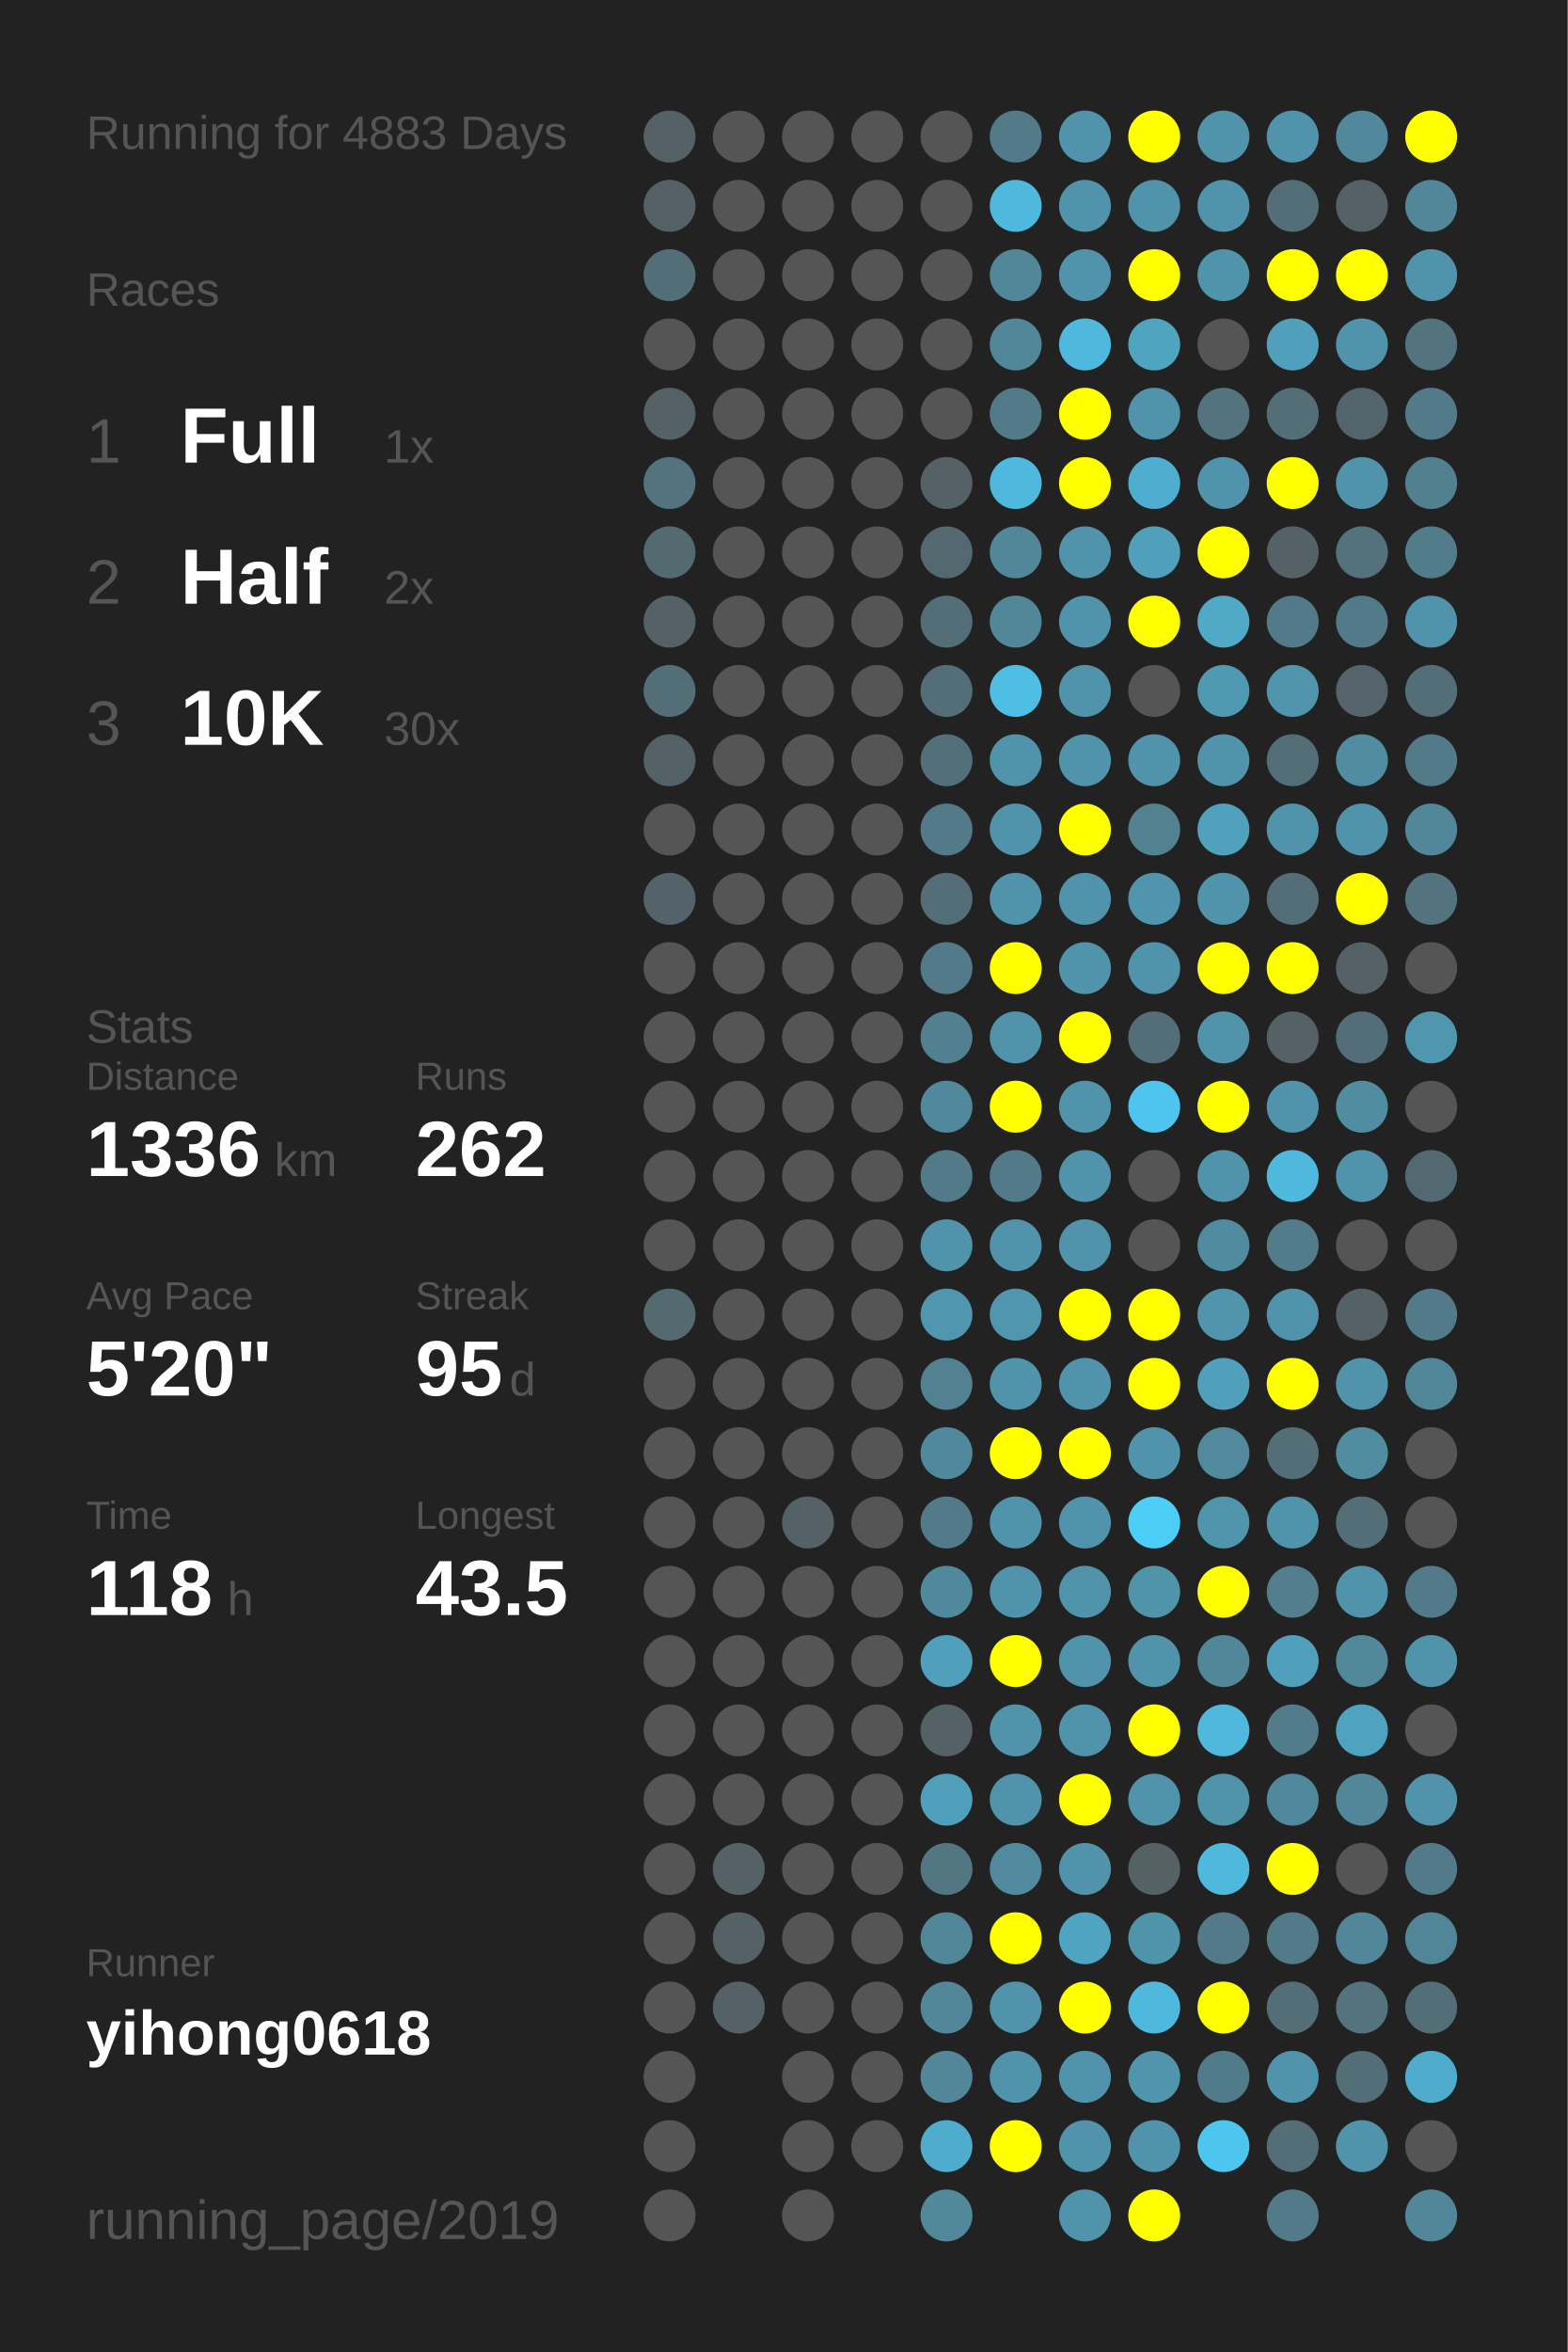
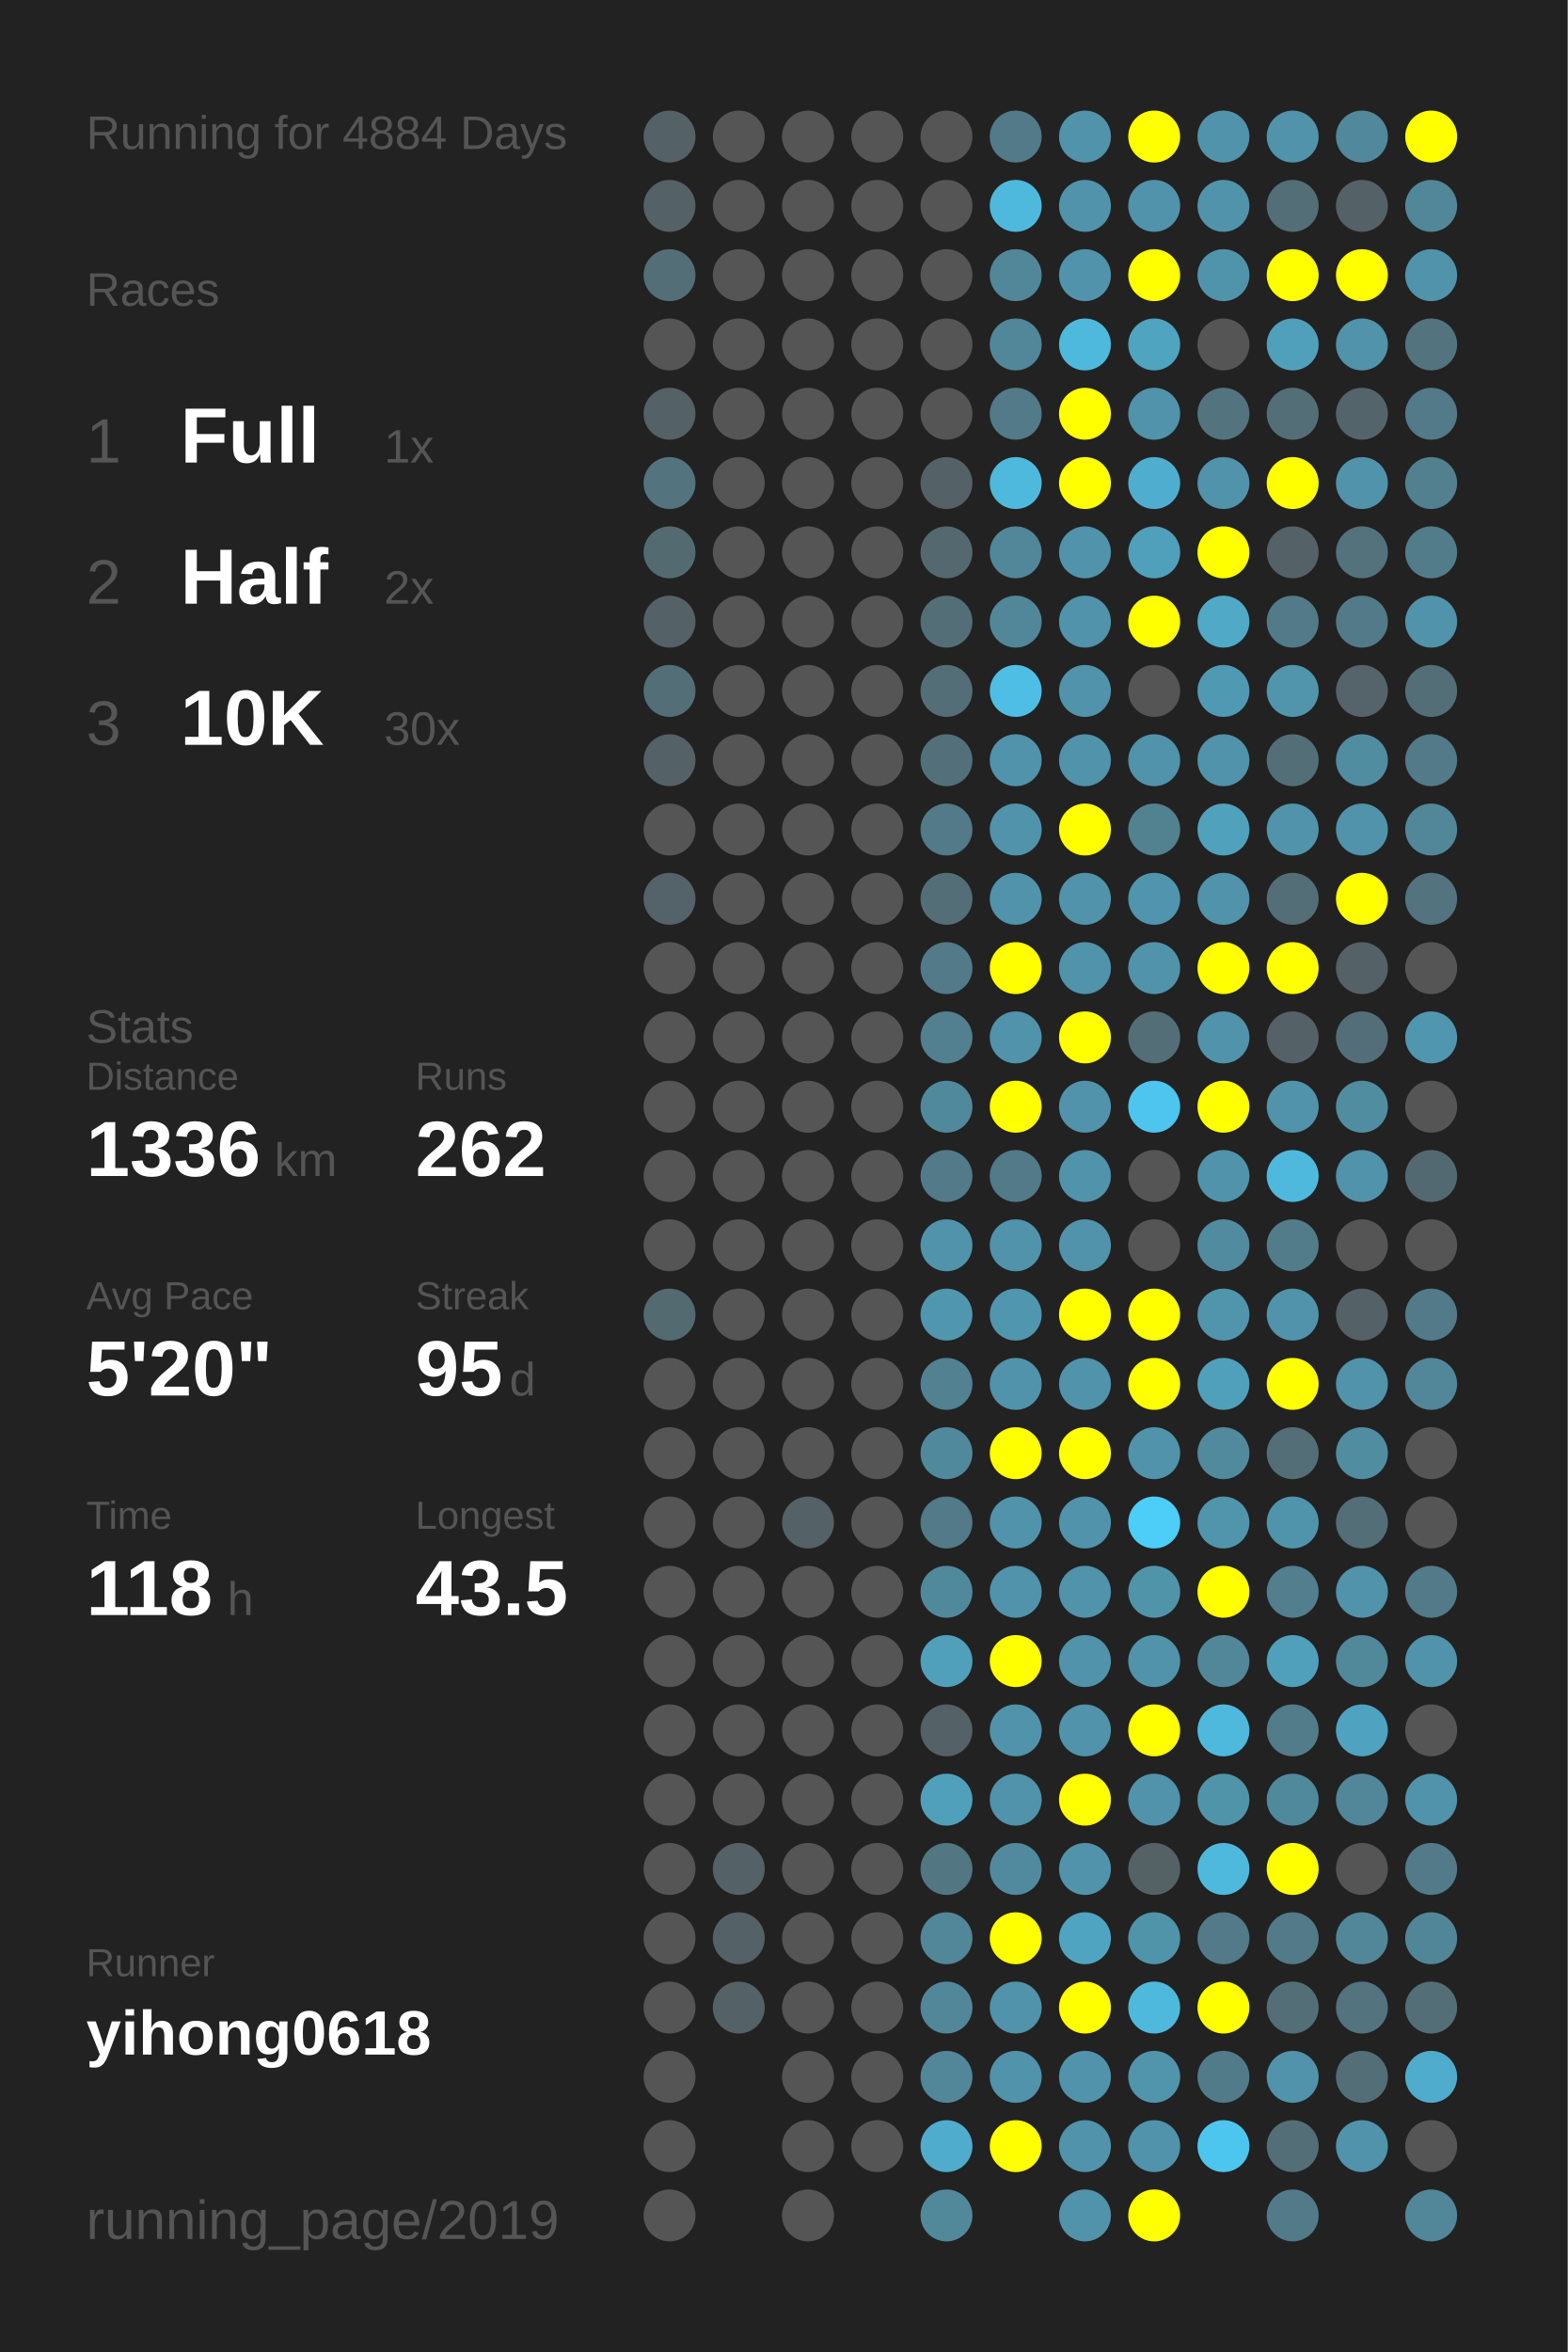
<svg xmlns="http://www.w3.org/2000/svg" baseProfile="full" height="300mm" version="1.1" viewBox="0,0,200,300" width="200mm">
  <defs />
  <rect fill="#222222" height="300" width="200" x="0" y="0" />
-   <text fill="#555555" style="font-size:6px; font-family:Arial;" x="11" y="19">Running for 4883 Days</text>
+   <text fill="#555555" style="font-size:6px; font-family:Arial;" x="11" y="19">Running for 4884 Days</text>
  <text fill="#555555" style="font-size:6px; font-family:Arial;" x="11" y="39">Races</text>
  <text fill="#555555" style="font-size:8px; font-family:Arial;" x="11" y="59">1</text>
  <text fill="#FFFFFF" style="font-size:10px; font-family:Arial; font-weight:bold;" x="23" y="59">Full</text>
  <text fill="#555555" style="font-size:6px; font-family:Arial;" x="49" y="59">1x</text>
  <text fill="#555555" style="font-size:8px; font-family:Arial;" x="11" y="77">2</text>
  <text fill="#FFFFFF" style="font-size:10px; font-family:Arial; font-weight:bold;" x="23" y="77">Half</text>
  <text fill="#555555" style="font-size:6px; font-family:Arial;" x="49" y="77">2x</text>
  <text fill="#555555" style="font-size:8px; font-family:Arial;" x="11" y="95">3</text>
  <text fill="#FFFFFF" style="font-size:10px; font-family:Arial; font-weight:bold;" x="23" y="95">10K</text>
  <text fill="#555555" style="font-size:6px; font-family:Arial;" x="49" y="95">30x</text>
  <text fill="#555555" style="font-size:6px; font-family:Arial;" x="11" y="133">Stats</text>
  <text fill="#555555" style="font-size:5px; font-family:Arial;" x="11" y="139">Distance</text>
  <text fill="#FFFFFF" style="font-size:10px; font-family:Arial; font-weight:bold;" x="11" y="150">1336</text>
  <text fill="#555555" style="font-size:6px; font-family:Arial;" x="35" y="150">km</text>
  <text fill="#555555" style="font-size:5px; font-family:Arial;" x="53" y="139">Runs</text>
  <text fill="#FFFFFF" style="font-size:10px; font-family:Arial; font-weight:bold;" x="53" y="150">262</text>
  <text fill="#555555" style="font-size:5px; font-family:Arial;" x="11" y="167">Avg Pace</text>
  <text fill="#FFFFFF" style="font-size:10px; font-family:Arial; font-weight:bold;" x="11" y="178">5'20"</text>
  <text fill="#555555" style="font-size:5px; font-family:Arial;" x="53" y="167">Streak</text>
  <text fill="#FFFFFF" style="font-size:10px; font-family:Arial; font-weight:bold;" x="53" y="178">95</text>
  <text fill="#555555" style="font-size:6px; font-family:Arial;" x="65" y="178">d</text>
  <text fill="#555555" style="font-size:5px; font-family:Arial;" x="11" y="195">Time</text>
  <text fill="#FFFFFF" style="font-size:10px; font-family:Arial; font-weight:bold;" x="11" y="206">118</text>
  <text fill="#555555" style="font-size:6px; font-family:Arial;" x="29" y="206">h</text>
  <text fill="#555555" style="font-size:5px; font-family:Arial;" x="53" y="195">Longest</text>
  <text fill="#FFFFFF" style="font-size:10px; font-family:Arial; font-weight:bold;" x="53" y="206">43.5</text>
  <text fill="#555555" style="font-size:5px; font-family:Arial;" x="11" y="252.065">Runner</text>
  <text fill="#FFFFFF" style="font-size:8px; font-family:Arial; font-weight:bold;" x="11" y="262.065">yihong0618</text>
  <text fill="#555555" style="font-size:7px; font-family:Arial;" x="11" y="285.581">running_page/2019</text>
  <circle cx="85.417" cy="17.419" fill="#546166" r="3.312" />
  <circle cx="85.417" cy="26.258" fill="#546166" r="3.312" />
  <circle cx="85.417" cy="35.097" fill="#536e77" r="3.312" />
  <circle cx="85.417" cy="43.935" fill="#555555" r="3.312" />
  <circle cx="85.417" cy="52.774" fill="#546166" r="3.312" />
  <circle cx="85.417" cy="61.613" fill="#53747f" r="3.312" />
  <circle cx="85.417" cy="70.452" fill="#536a71" r="3.312" />
  <circle cx="85.417" cy="79.29" fill="#546166" r="3.312" />
  <circle cx="85.417" cy="88.129" fill="#536e77" r="3.312" />
  <circle cx="85.417" cy="96.968" fill="#546166" r="3.312" />
  <circle cx="85.417" cy="105.806" fill="#555555" r="3.312" />
  <circle cx="85.417" cy="114.645" fill="#546369" r="3.312" />
  <circle cx="85.417" cy="123.484" fill="#555555" r="3.312" />
  <circle cx="85.417" cy="132.323" fill="#555555" r="3.312" />
  <circle cx="85.417" cy="141.161" fill="#555555" r="3.312" />
  <circle cx="85.417" cy="150" fill="#555555" r="3.312" />
  <circle cx="85.417" cy="158.839" fill="#555555" r="3.312" />
  <circle cx="85.417" cy="167.677" fill="#536a71" r="3.312" />
  <circle cx="85.417" cy="176.516" fill="#555555" r="3.312" />
  <circle cx="85.417" cy="185.355" fill="#555555" r="3.312" />
  <circle cx="85.417" cy="194.194" fill="#555555" r="3.312" />
  <circle cx="85.417" cy="203.032" fill="#555555" r="3.312" />
  <circle cx="85.417" cy="211.871" fill="#555555" r="3.312" />
  <circle cx="85.417" cy="220.71" fill="#555555" r="3.312" />
  <circle cx="85.417" cy="229.548" fill="#555555" r="3.312" />
  <circle cx="85.417" cy="238.387" fill="#555555" r="3.312" />
  <circle cx="85.417" cy="247.226" fill="#555555" r="3.312" />
  <circle cx="85.417" cy="256.065" fill="#555555" r="3.312" />
  <circle cx="85.417" cy="264.903" fill="#555555" r="3.312" />
  <circle cx="85.417" cy="273.742" fill="#555555" r="3.312" />
  <circle cx="85.417" cy="282.581" fill="#555555" r="3.312" />
  <circle cx="94.25" cy="17.419" fill="#555555" r="3.312" />
  <circle cx="94.25" cy="26.258" fill="#555555" r="3.312" />
  <circle cx="94.25" cy="35.097" fill="#555555" r="3.312" />
  <circle cx="94.25" cy="43.935" fill="#555555" r="3.312" />
  <circle cx="94.25" cy="52.774" fill="#555555" r="3.312" />
  <circle cx="94.25" cy="61.613" fill="#555555" r="3.312" />
  <circle cx="94.25" cy="70.452" fill="#555555" r="3.312" />
  <circle cx="94.25" cy="79.29" fill="#555555" r="3.312" />
  <circle cx="94.25" cy="88.129" fill="#555555" r="3.312" />
  <circle cx="94.25" cy="96.968" fill="#555555" r="3.312" />
  <circle cx="94.25" cy="105.806" fill="#555555" r="3.312" />
  <circle cx="94.25" cy="114.645" fill="#555555" r="3.312" />
  <circle cx="94.25" cy="123.484" fill="#555555" r="3.312" />
  <circle cx="94.25" cy="132.323" fill="#555555" r="3.312" />
  <circle cx="94.25" cy="141.161" fill="#555555" r="3.312" />
  <circle cx="94.25" cy="150" fill="#555555" r="3.312" />
  <circle cx="94.25" cy="158.839" fill="#555555" r="3.312" />
  <circle cx="94.25" cy="167.677" fill="#555555" r="3.312" />
  <circle cx="94.25" cy="176.516" fill="#555555" r="3.312" />
  <circle cx="94.25" cy="185.355" fill="#555555" r="3.312" />
  <circle cx="94.25" cy="194.194" fill="#555555" r="3.312" />
  <circle cx="94.25" cy="203.032" fill="#555555" r="3.312" />
  <circle cx="94.25" cy="211.871" fill="#555555" r="3.312" />
  <circle cx="94.25" cy="220.71" fill="#555555" r="3.312" />
  <circle cx="94.25" cy="229.548" fill="#555555" r="3.312" />
  <circle cx="94.25" cy="238.387" fill="#546166" r="3.312" />
  <circle cx="94.25" cy="247.226" fill="#546166" r="3.312" />
  <circle cx="94.25" cy="256.065" fill="#546166" r="3.312" />
  <circle cx="103.083" cy="17.419" fill="#555555" r="3.312" />
  <circle cx="103.083" cy="26.258" fill="#555555" r="3.312" />
  <circle cx="103.083" cy="35.097" fill="#555555" r="3.312" />
  <circle cx="103.083" cy="43.935" fill="#555555" r="3.312" />
  <circle cx="103.083" cy="52.774" fill="#555555" r="3.312" />
  <circle cx="103.083" cy="61.613" fill="#555555" r="3.312" />
  <circle cx="103.083" cy="70.452" fill="#555555" r="3.312" />
  <circle cx="103.083" cy="79.29" fill="#555555" r="3.312" />
  <circle cx="103.083" cy="88.129" fill="#555555" r="3.312" />
  <circle cx="103.083" cy="96.968" fill="#555555" r="3.312" />
  <circle cx="103.083" cy="105.806" fill="#555555" r="3.312" />
  <circle cx="103.083" cy="114.645" fill="#555555" r="3.312" />
  <circle cx="103.083" cy="123.484" fill="#555555" r="3.312" />
  <circle cx="103.083" cy="132.323" fill="#555555" r="3.312" />
  <circle cx="103.083" cy="141.161" fill="#555555" r="3.312" />
  <circle cx="103.083" cy="150" fill="#555555" r="3.312" />
  <circle cx="103.083" cy="158.839" fill="#555555" r="3.312" />
  <circle cx="103.083" cy="167.677" fill="#555555" r="3.312" />
  <circle cx="103.083" cy="176.516" fill="#555555" r="3.312" />
  <circle cx="103.083" cy="185.355" fill="#555555" r="3.312" />
  <circle cx="103.083" cy="194.194" fill="#546166" r="3.312" />
  <circle cx="103.083" cy="203.032" fill="#555555" r="3.312" />
  <circle cx="103.083" cy="211.871" fill="#555555" r="3.312" />
  <circle cx="103.083" cy="220.71" fill="#555555" r="3.312" />
  <circle cx="103.083" cy="229.548" fill="#555555" r="3.312" />
  <circle cx="103.083" cy="238.387" fill="#555555" r="3.312" />
  <circle cx="103.083" cy="247.226" fill="#555555" r="3.312" />
  <circle cx="103.083" cy="256.065" fill="#555555" r="3.312" />
  <circle cx="103.083" cy="264.903" fill="#555555" r="3.312" />
  <circle cx="103.083" cy="273.742" fill="#555555" r="3.312" />
  <circle cx="103.083" cy="282.581" fill="#555555" r="3.312" />
  <circle cx="111.917" cy="17.419" fill="#555555" r="3.312" />
  <circle cx="111.917" cy="26.258" fill="#555555" r="3.312" />
  <circle cx="111.917" cy="35.097" fill="#555555" r="3.312" />
  <circle cx="111.917" cy="43.935" fill="#555555" r="3.312" />
  <circle cx="111.917" cy="52.774" fill="#555555" r="3.312" />
  <circle cx="111.917" cy="61.613" fill="#555555" r="3.312" />
  <circle cx="111.917" cy="70.452" fill="#555555" r="3.312" />
  <circle cx="111.917" cy="79.29" fill="#555555" r="3.312" />
  <circle cx="111.917" cy="88.129" fill="#555555" r="3.312" />
  <circle cx="111.917" cy="96.968" fill="#555555" r="3.312" />
  <circle cx="111.917" cy="105.806" fill="#555555" r="3.312" />
  <circle cx="111.917" cy="114.645" fill="#555555" r="3.312" />
  <circle cx="111.917" cy="123.484" fill="#555555" r="3.312" />
  <circle cx="111.917" cy="132.323" fill="#555555" r="3.312" />
  <circle cx="111.917" cy="141.161" fill="#555555" r="3.312" />
  <circle cx="111.917" cy="150" fill="#555555" r="3.312" />
  <circle cx="111.917" cy="158.839" fill="#555555" r="3.312" />
  <circle cx="111.917" cy="167.677" fill="#555555" r="3.312" />
  <circle cx="111.917" cy="176.516" fill="#555555" r="3.312" />
  <circle cx="111.917" cy="185.355" fill="#555555" r="3.312" />
  <circle cx="111.917" cy="194.194" fill="#555555" r="3.312" />
  <circle cx="111.917" cy="203.032" fill="#555555" r="3.312" />
  <circle cx="111.917" cy="211.871" fill="#555555" r="3.312" />
  <circle cx="111.917" cy="220.71" fill="#555555" r="3.312" />
  <circle cx="111.917" cy="229.548" fill="#555555" r="3.312" />
  <circle cx="111.917" cy="238.387" fill="#555555" r="3.312" />
  <circle cx="111.917" cy="247.226" fill="#555555" r="3.312" />
  <circle cx="111.917" cy="256.065" fill="#555555" r="3.312" />
  <circle cx="111.917" cy="264.903" fill="#555555" r="3.312" />
  <circle cx="111.917" cy="273.742" fill="#555555" r="3.312" />
  <circle cx="120.75" cy="17.419" fill="#555555" r="3.312" />
  <circle cx="120.75" cy="26.258" fill="#555555" r="3.312" />
  <circle cx="120.75" cy="35.097" fill="#555555" r="3.312" />
  <circle cx="120.75" cy="43.935" fill="#555555" r="3.312" />
  <circle cx="120.75" cy="52.774" fill="#555555" r="3.312" />
  <circle cx="120.75" cy="61.613" fill="#546166" r="3.312" />
  <circle cx="120.75" cy="70.452" fill="#53686f" r="3.312" />
  <circle cx="120.75" cy="79.29" fill="#536e77" r="3.312" />
  <circle cx="120.75" cy="88.129" fill="#536e77" r="3.312" />
  <circle cx="120.75" cy="96.968" fill="#53707a" r="3.312" />
  <circle cx="120.75" cy="105.806" fill="#527a88" r="3.312" />
  <circle cx="120.75" cy="114.645" fill="#536e77" r="3.312" />
  <circle cx="120.75" cy="123.484" fill="#527a88" r="3.312" />
  <circle cx="120.75" cy="132.323" fill="#528090" r="3.312" />
  <circle cx="120.75" cy="141.161" fill="#51899c" r="3.312" />
  <circle cx="120.75" cy="150" fill="#527a88" r="3.312" />
  <circle cx="120.75" cy="158.839" fill="#5093aa" r="3.312" />
  <circle cx="120.75" cy="167.677" fill="#5096ae" r="3.312" />
  <circle cx="120.75" cy="176.516" fill="#528191" r="3.312" />
  <circle cx="120.75" cy="185.355" fill="#51899c" r="3.312" />
  <circle cx="120.75" cy="194.194" fill="#527a88" r="3.312" />
  <circle cx="120.75" cy="203.032" fill="#51899c" r="3.312" />
  <circle cx="120.75" cy="211.871" fill="#50a0bb" r="3.312" />
  <circle cx="120.75" cy="220.71" fill="#546166" r="3.312" />
  <circle cx="120.75" cy="229.548" fill="#50a0bb" r="3.312" />
  <circle cx="120.75" cy="238.387" fill="#527682" r="3.312" />
  <circle cx="120.75" cy="247.226" fill="#518799" r="3.312" />
  <circle cx="120.75" cy="256.065" fill="#518799" r="3.312" />
  <circle cx="120.75" cy="264.903" fill="#518799" r="3.312" />
  <circle cx="120.75" cy="273.742" fill="#4faccc" r="3.312" />
  <circle cx="120.75" cy="282.581" fill="#51899b" r="3.312" />
  <circle cx="129.583" cy="17.419" fill="#527a88" r="3.312" />
  <circle cx="129.583" cy="26.258" fill="#4eb9dd" r="3.312" />
  <circle cx="129.583" cy="35.097" fill="#518799" r="3.312" />
  <circle cx="129.583" cy="43.935" fill="#518799" r="3.312" />
  <circle cx="129.583" cy="52.774" fill="#527a88" r="3.312" />
  <circle cx="129.583" cy="61.613" fill="#4eb9dd" r="3.312" />
  <circle cx="129.583" cy="70.452" fill="#518799" r="3.312" />
  <circle cx="129.583" cy="79.29" fill="#518799" r="3.312" />
  <circle cx="129.583" cy="88.129" fill="#4ebee4" r="3.312" />
  <circle cx="129.583" cy="96.968" fill="#5093aa" r="3.312" />
  <circle cx="129.583" cy="105.806" fill="#5093aa" r="3.312" />
  <circle cx="129.583" cy="114.645" fill="#5093aa" r="3.312" />
  <circle cx="129.583" cy="123.484" fill="#FFFF00" r="3.312" />
  <circle cx="129.583" cy="132.323" fill="#5093aa" r="3.312" />
  <circle cx="129.583" cy="141.161" fill="#FFFF00" r="3.312" />
  <circle cx="129.583" cy="150" fill="#527a88" r="3.312" />
  <circle cx="129.583" cy="158.839" fill="#5093aa" r="3.312" />
  <circle cx="129.583" cy="167.677" fill="#5096ae" r="3.312" />
  <circle cx="129.583" cy="176.516" fill="#5093aa" r="3.312" />
  <circle cx="129.583" cy="185.355" fill="#FFFF00" r="3.312" />
  <circle cx="129.583" cy="194.194" fill="#5093aa" r="3.312" />
  <circle cx="129.583" cy="203.032" fill="#5093aa" r="3.312" />
  <circle cx="129.583" cy="211.871" fill="#FFFF00" r="3.312" />
  <circle cx="129.583" cy="220.71" fill="#5093aa" r="3.312" />
  <circle cx="129.583" cy="229.548" fill="#5093aa" r="3.312" />
  <circle cx="129.583" cy="238.387" fill="#518a9e" r="3.312" />
  <circle cx="129.583" cy="247.226" fill="#FFFF00" r="3.312" />
  <circle cx="129.583" cy="256.065" fill="#5093aa" r="3.312" />
  <circle cx="129.583" cy="264.903" fill="#5093aa" r="3.312" />
  <circle cx="129.583" cy="273.742" fill="#FFFF00" r="3.312" />
  <circle cx="138.417" cy="17.419" fill="#5093aa" r="3.312" />
  <circle cx="138.417" cy="26.258" fill="#5093aa" r="3.312" />
  <circle cx="138.417" cy="35.097" fill="#5093aa" r="3.312" />
  <circle cx="138.417" cy="43.935" fill="#4eb9dd" r="3.312" />
  <circle cx="138.417" cy="52.774" fill="#FFFF00" r="3.312" />
  <circle cx="138.417" cy="61.613" fill="#FFFF00" r="3.312" />
  <circle cx="138.417" cy="70.452" fill="#5093aa" r="3.312" />
  <circle cx="138.417" cy="79.29" fill="#5093aa" r="3.312" />
  <circle cx="138.417" cy="88.129" fill="#5093aa" r="3.312" />
  <circle cx="138.417" cy="96.968" fill="#5093aa" r="3.312" />
  <circle cx="138.417" cy="105.806" fill="#FFFF00" r="3.312" />
  <circle cx="138.417" cy="114.645" fill="#5093aa" r="3.312" />
  <circle cx="138.417" cy="123.484" fill="#5093aa" r="3.312" />
  <circle cx="138.417" cy="132.323" fill="#FFFF00" r="3.312" />
  <circle cx="138.417" cy="141.161" fill="#5093aa" r="3.312" />
  <circle cx="138.417" cy="150" fill="#5093aa" r="3.312" />
  <circle cx="138.417" cy="158.839" fill="#5093aa" r="3.312" />
  <circle cx="138.417" cy="167.677" fill="#FFFF00" r="3.312" />
  <circle cx="138.417" cy="176.516" fill="#5093aa" r="3.312" />
  <circle cx="138.417" cy="185.355" fill="#FFFF00" r="3.312" />
  <circle cx="138.417" cy="194.194" fill="#5093aa" r="3.312" />
  <circle cx="138.417" cy="203.032" fill="#5093aa" r="3.312" />
  <circle cx="138.417" cy="211.871" fill="#5093aa" r="3.312" />
  <circle cx="138.417" cy="220.71" fill="#5093aa" r="3.312" />
  <circle cx="138.417" cy="229.548" fill="#FFFF00" r="3.312" />
  <circle cx="138.417" cy="238.387" fill="#5093aa" r="3.312" />
  <circle cx="138.417" cy="247.226" fill="#4fa4c1" r="3.312" />
  <circle cx="138.417" cy="256.065" fill="#FFFF00" r="3.312" />
  <circle cx="138.417" cy="264.903" fill="#5093aa" r="3.312" />
  <circle cx="138.417" cy="273.742" fill="#5093aa" r="3.312" />
  <circle cx="138.417" cy="282.581" fill="#5093aa" r="3.312" />
  <circle cx="147.25" cy="17.419" fill="#FFFF00" r="3.312" />
  <circle cx="147.25" cy="26.258" fill="#5093aa" r="3.312" />
  <circle cx="147.25" cy="35.097" fill="#FFFF00" r="3.312" />
  <circle cx="147.25" cy="43.935" fill="#4fa4c0" r="3.312" />
  <circle cx="147.25" cy="52.774" fill="#5093aa" r="3.312" />
  <circle cx="147.25" cy="61.613" fill="#4faecf" r="3.312" />
  <circle cx="147.25" cy="70.452" fill="#50a0bb" r="3.312" />
  <circle cx="147.25" cy="79.29" fill="#FFFF00" r="3.312" />
  <circle cx="147.25" cy="88.129" fill="#555555" r="3.312" />
  <circle cx="147.25" cy="96.968" fill="#5093aa" r="3.312" />
  <circle cx="147.25" cy="105.806" fill="#528190" r="3.312" />
  <circle cx="147.25" cy="114.645" fill="#5095ad" r="3.312" />
  <circle cx="147.25" cy="123.484" fill="#5093aa" r="3.312" />
  <circle cx="147.25" cy="132.323" fill="#536e77" r="3.312" />
  <circle cx="147.25" cy="141.161" fill="#4dc5ee" r="3.312" />
  <circle cx="147.25" cy="150" fill="#555555" r="3.312" />
  <circle cx="147.25" cy="158.839" fill="#555555" r="3.312" />
  <circle cx="147.25" cy="167.677" fill="#FFFF00" r="3.312" />
  <circle cx="147.25" cy="176.516" fill="#FFFF00" r="3.312" />
  <circle cx="147.25" cy="185.355" fill="#5093aa" r="3.312" />
  <circle cx="147.25" cy="194.194" fill="#4dcef9" r="3.312" />
  <circle cx="147.25" cy="203.032" fill="#5094aa" r="3.312" />
  <circle cx="147.25" cy="211.871" fill="#5093aa" r="3.312" />
  <circle cx="147.25" cy="220.71" fill="#FFFF00" r="3.312" />
  <circle cx="147.25" cy="229.548" fill="#5093aa" r="3.312" />
  <circle cx="147.25" cy="238.387" fill="#546266" r="3.312" />
  <circle cx="147.25" cy="247.226" fill="#5094aa" r="3.312" />
  <circle cx="147.25" cy="256.065" fill="#4eb9dd" r="3.312" />
  <circle cx="147.25" cy="264.903" fill="#5095ac" r="3.312" />
  <circle cx="147.25" cy="273.742" fill="#5093aa" r="3.312" />
  <circle cx="147.25" cy="282.581" fill="#FFFF00" r="3.312" />
  <circle cx="156.083" cy="17.419" fill="#5093aa" r="3.312" />
  <circle cx="156.083" cy="26.258" fill="#5093aa" r="3.312" />
  <circle cx="156.083" cy="35.097" fill="#5094ab" r="3.312" />
  <circle cx="156.083" cy="43.935" fill="#555555" r="3.312" />
  <circle cx="156.083" cy="52.774" fill="#53747f" r="3.312" />
  <circle cx="156.083" cy="61.613" fill="#5093aa" r="3.312" />
  <circle cx="156.083" cy="70.452" fill="#FFFF00" r="3.312" />
  <circle cx="156.083" cy="79.29" fill="#4fa9c7" r="3.312" />
  <circle cx="156.083" cy="88.129" fill="#5099b2" r="3.312" />
  <circle cx="156.083" cy="96.968" fill="#5093aa" r="3.312" />
  <circle cx="156.083" cy="105.806" fill="#50a1bc" r="3.312" />
  <circle cx="156.083" cy="114.645" fill="#5093aa" r="3.312" />
  <circle cx="156.083" cy="123.484" fill="#FFFF00" r="3.312" />
  <circle cx="156.083" cy="132.323" fill="#5093aa" r="3.312" />
  <circle cx="156.083" cy="141.161" fill="#FFFF00" r="3.312" />
  <circle cx="156.083" cy="150" fill="#5093aa" r="3.312" />
  <circle cx="156.083" cy="158.839" fill="#518b9f" r="3.312" />
  <circle cx="156.083" cy="167.677" fill="#5095ac" r="3.312" />
  <circle cx="156.083" cy="176.516" fill="#50a0bb" r="3.312" />
  <circle cx="156.083" cy="185.355" fill="#518a9d" r="3.312" />
  <circle cx="156.083" cy="194.194" fill="#5095ac" r="3.312" />
  <circle cx="156.083" cy="203.032" fill="#FFFF00" r="3.312" />
  <circle cx="156.083" cy="211.871" fill="#518799" r="3.312" />
  <circle cx="156.083" cy="220.71" fill="#4eb9dd" r="3.312" />
  <circle cx="156.083" cy="229.548" fill="#5094aa" r="3.312" />
  <circle cx="156.083" cy="238.387" fill="#4eb9dd" r="3.312" />
  <circle cx="156.083" cy="247.226" fill="#527a88" r="3.312" />
  <circle cx="156.083" cy="256.065" fill="#FFFF00" r="3.312" />
  <circle cx="156.083" cy="264.903" fill="#527b89" r="3.312" />
  <circle cx="156.083" cy="273.742" fill="#4dc6ef" r="3.312" />
  <circle cx="164.917" cy="17.419" fill="#5093aa" r="3.312" />
  <circle cx="164.917" cy="26.258" fill="#536e77" r="3.312" />
  <circle cx="164.917" cy="35.097" fill="#FFFF00" r="3.312" />
  <circle cx="164.917" cy="43.935" fill="#50a0bb" r="3.312" />
  <circle cx="164.917" cy="52.774" fill="#536e77" r="3.312" />
  <circle cx="164.917" cy="61.613" fill="#FFFF00" r="3.312" />
  <circle cx="164.917" cy="70.452" fill="#546166" r="3.312" />
  <circle cx="164.917" cy="79.29" fill="#527a88" r="3.312" />
  <circle cx="164.917" cy="88.129" fill="#5095ac" r="3.312" />
  <circle cx="164.917" cy="96.968" fill="#536e77" r="3.312" />
  <circle cx="164.917" cy="105.806" fill="#5093aa" r="3.312" />
  <circle cx="164.917" cy="114.645" fill="#536e77" r="3.312" />
  <circle cx="164.917" cy="123.484" fill="#FFFF00" r="3.312" />
  <circle cx="164.917" cy="132.323" fill="#546166" r="3.312" />
  <circle cx="164.917" cy="141.161" fill="#5093aa" r="3.312" />
  <circle cx="164.917" cy="150" fill="#4eb9dd" r="3.312" />
  <circle cx="164.917" cy="158.839" fill="#527c8a" r="3.312" />
  <circle cx="164.917" cy="167.677" fill="#5093aa" r="3.312" />
  <circle cx="164.917" cy="176.516" fill="#FFFF00" r="3.312" />
  <circle cx="164.917" cy="185.355" fill="#536e77" r="3.312" />
  <circle cx="164.917" cy="194.194" fill="#5094ab" r="3.312" />
  <circle cx="164.917" cy="203.032" fill="#527e8d" r="3.312" />
  <circle cx="164.917" cy="211.871" fill="#50a0bb" r="3.312" />
  <circle cx="164.917" cy="220.71" fill="#527c8a" r="3.312" />
  <circle cx="164.917" cy="229.548" fill="#51899c" r="3.312" />
  <circle cx="164.917" cy="238.387" fill="#FFFF00" r="3.312" />
  <circle cx="164.917" cy="247.226" fill="#527a88" r="3.312" />
  <circle cx="164.917" cy="256.065" fill="#536e77" r="3.312" />
  <circle cx="164.917" cy="264.903" fill="#5093aa" r="3.312" />
  <circle cx="164.917" cy="273.742" fill="#536e77" r="3.312" />
  <circle cx="164.917" cy="282.581" fill="#527a88" r="3.312" />
  <circle cx="173.75" cy="17.419" fill="#51889b" r="3.312" />
  <circle cx="173.75" cy="26.258" fill="#546166" r="3.312" />
  <circle cx="173.75" cy="35.097" fill="#FFFF00" r="3.312" />
  <circle cx="173.75" cy="43.935" fill="#5093aa" r="3.312" />
  <circle cx="173.75" cy="52.774" fill="#53656b" r="3.312" />
  <circle cx="173.75" cy="61.613" fill="#5093aa" r="3.312" />
  <circle cx="173.75" cy="70.452" fill="#53727c" r="3.312" />
  <circle cx="173.75" cy="79.29" fill="#527a88" r="3.312" />
  <circle cx="173.75" cy="88.129" fill="#54646a" r="3.312" />
  <circle cx="173.75" cy="96.968" fill="#518da1" r="3.312" />
  <circle cx="173.75" cy="105.806" fill="#5093aa" r="3.312" />
  <circle cx="173.75" cy="114.645" fill="#FFFF00" r="3.312" />
  <circle cx="173.75" cy="123.484" fill="#546267" r="3.312" />
  <circle cx="173.75" cy="132.323" fill="#536e78" r="3.312" />
  <circle cx="173.75" cy="141.161" fill="#518da1" r="3.312" />
  <circle cx="173.75" cy="150" fill="#5093aa" r="3.312" />
  <circle cx="173.75" cy="158.839" fill="#555555" r="3.312" />
  <circle cx="173.75" cy="167.677" fill="#546166" r="3.312" />
  <circle cx="173.75" cy="176.516" fill="#5093aa" r="3.312" />
  <circle cx="173.75" cy="185.355" fill="#518da1" r="3.312" />
  <circle cx="173.75" cy="194.194" fill="#536e77" r="3.312" />
  <circle cx="173.75" cy="203.032" fill="#5093aa" r="3.312" />
  <circle cx="173.75" cy="211.871" fill="#51889a" r="3.312" />
  <circle cx="173.75" cy="220.71" fill="#4fa3c0" r="3.312" />
  <circle cx="173.75" cy="229.548" fill="#518799" r="3.312" />
  <circle cx="173.75" cy="238.387" fill="#555555" r="3.312" />
  <circle cx="173.75" cy="247.226" fill="#518799" r="3.312" />
  <circle cx="173.75" cy="256.065" fill="#53737e" r="3.312" />
  <circle cx="173.75" cy="264.903" fill="#536e77" r="3.312" />
  <circle cx="173.75" cy="273.742" fill="#5093aa" r="3.312" />
  <circle cx="182.583" cy="17.419" fill="#FFFF00" r="3.312" />
  <circle cx="182.583" cy="26.258" fill="#518799" r="3.312" />
  <circle cx="182.583" cy="35.097" fill="#5093aa" r="3.312" />
  <circle cx="182.583" cy="43.935" fill="#53747f" r="3.312" />
  <circle cx="182.583" cy="52.774" fill="#527a88" r="3.312" />
  <circle cx="182.583" cy="61.613" fill="#52808f" r="3.312" />
  <circle cx="182.583" cy="70.452" fill="#527c8a" r="3.312" />
  <circle cx="182.583" cy="79.29" fill="#5093aa" r="3.312" />
  <circle cx="182.583" cy="88.129" fill="#536e77" r="3.312" />
  <circle cx="182.583" cy="96.968" fill="#527a88" r="3.312" />
  <circle cx="182.583" cy="105.806" fill="#518799" r="3.312" />
  <circle cx="182.583" cy="114.645" fill="#53737e" r="3.312" />
  <circle cx="182.583" cy="123.484" fill="#555555" r="3.312" />
  <circle cx="182.583" cy="132.323" fill="#5096ae" r="3.312" />
  <circle cx="182.583" cy="141.161" fill="#555555" r="3.312" />
  <circle cx="182.583" cy="150" fill="#536971" r="3.312" />
  <circle cx="182.583" cy="158.839" fill="#555555" r="3.312" />
  <circle cx="182.583" cy="167.677" fill="#527a88" r="3.312" />
  <circle cx="182.583" cy="176.516" fill="#518799" r="3.312" />
  <circle cx="182.583" cy="185.355" fill="#555555" r="3.312" />
  <circle cx="182.583" cy="194.194" fill="#555555" r="3.312" />
  <circle cx="182.583" cy="203.032" fill="#527a88" r="3.312" />
  <circle cx="182.583" cy="211.871" fill="#5093aa" r="3.312" />
  <circle cx="182.583" cy="220.71" fill="#555555" r="3.312" />
  <circle cx="182.583" cy="229.548" fill="#5093aa" r="3.312" />
  <circle cx="182.583" cy="238.387" fill="#527a88" r="3.312" />
  <circle cx="182.583" cy="247.226" fill="#518698" r="3.312" />
  <circle cx="182.583" cy="256.065" fill="#536e77" r="3.312" />
  <circle cx="182.583" cy="264.903" fill="#4faccc" r="3.312" />
  <circle cx="182.583" cy="273.742" fill="#555555" r="3.312" />
  <circle cx="182.583" cy="282.581" fill="#518799" r="3.312" />
</svg>
